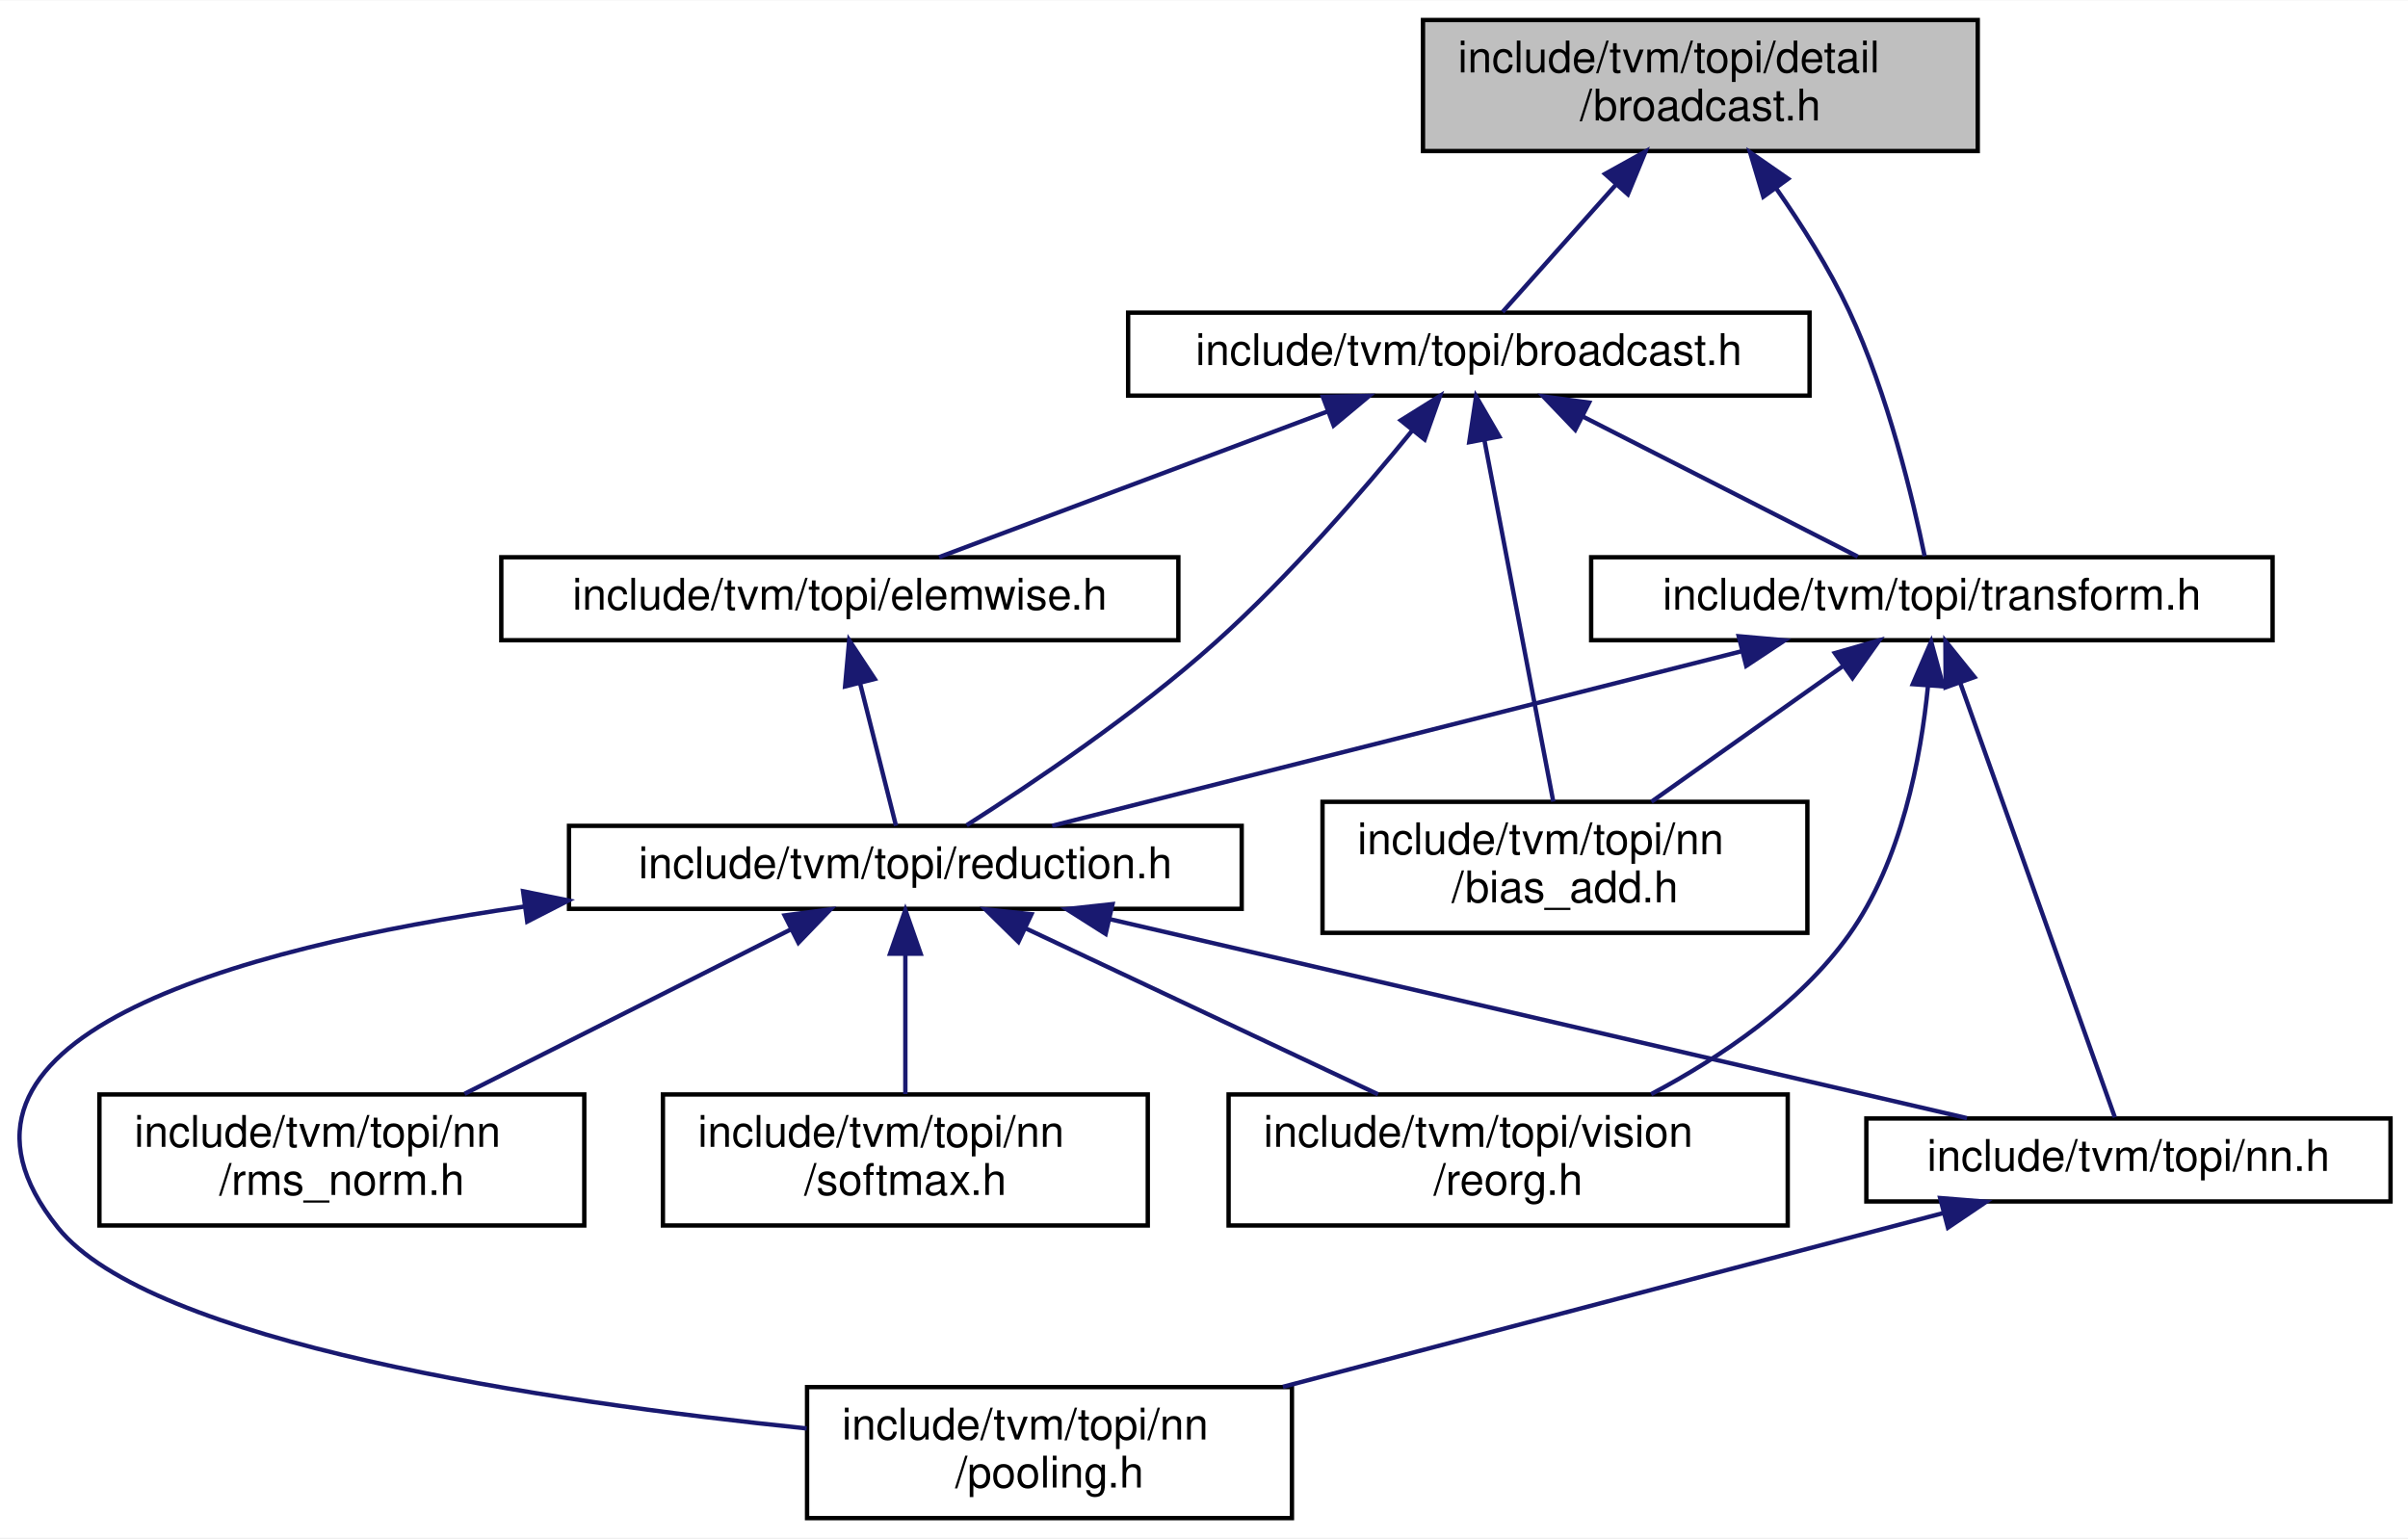
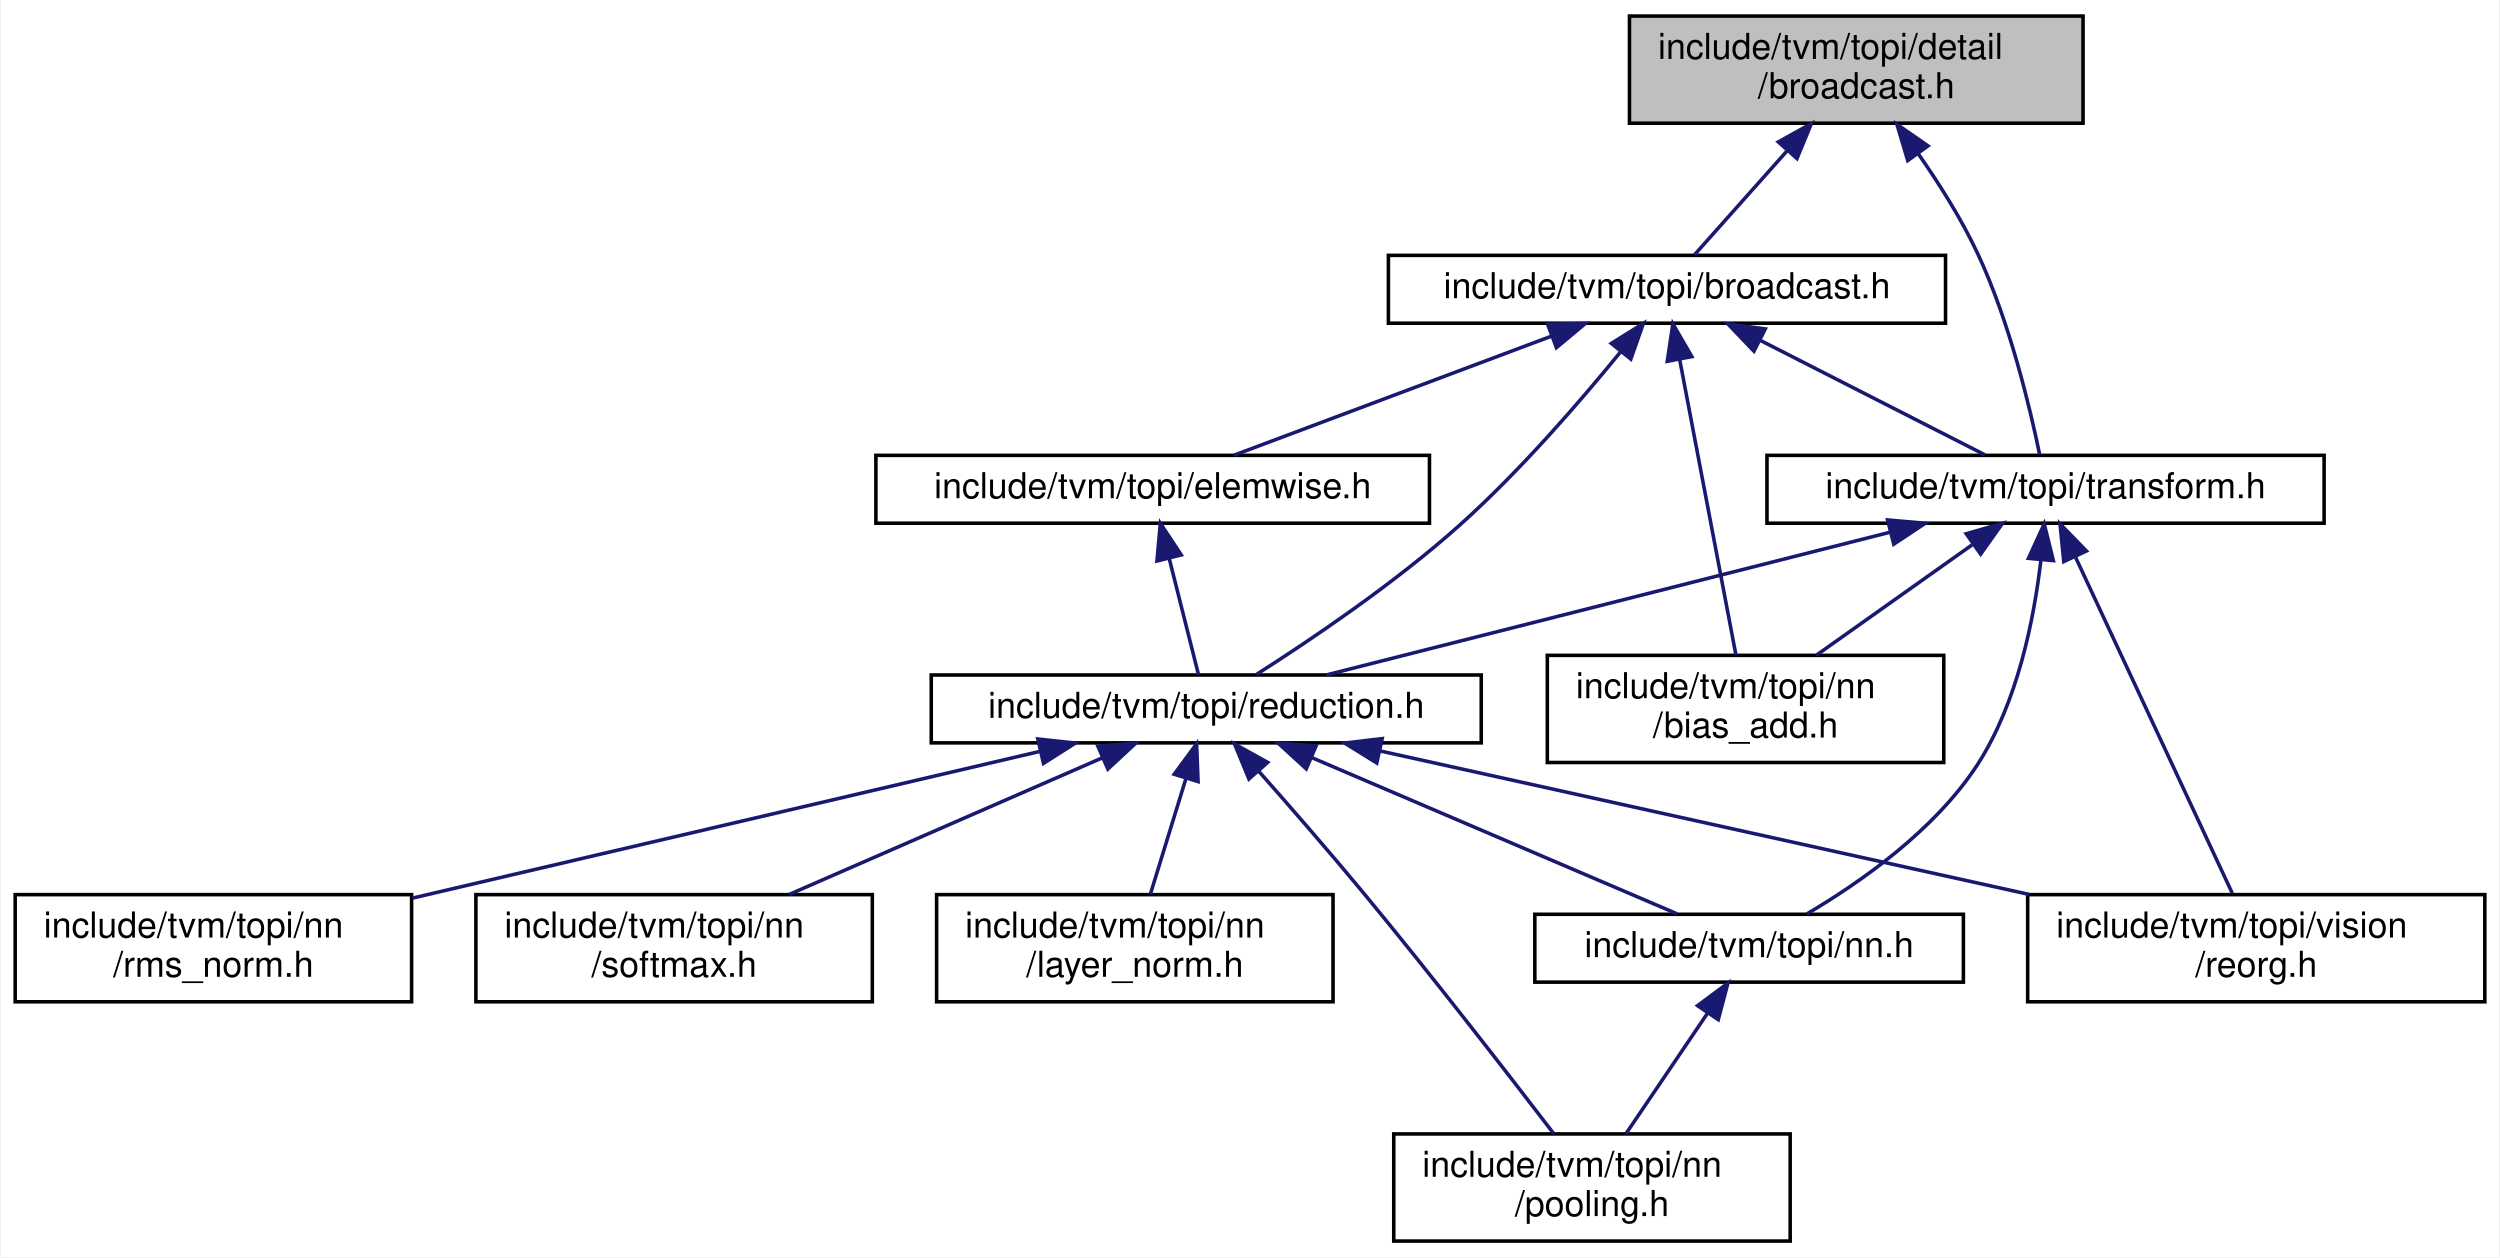
- <svg xmlns="http://www.w3.org/2000/svg" xmlns:xlink="http://www.w3.org/1999/xlink" width="551pt" height="352pt" viewBox="0.00 0.00 551.26 352.00">
+ <svg xmlns="http://www.w3.org/2000/svg" xmlns:xlink="http://www.w3.org/1999/xlink" width="700pt" height="352pt" viewBox="0.00 0.00 699.50 352.00">
  <g id="graph0" class="graph" transform="scale(1 1) rotate(0) translate(4 348)">
-     <polygon fill="white" stroke="transparent" points="-4,4 -4,-348 547.26,-348 547.26,4 -4,4" />
+     <polygon fill="white" stroke="transparent" points="-4,4 -4,-348 695.5,-348 695.5,4 -4,4" />
    <g id="node1" class="node">
      <g id="a_node1">
        <a xlink:title="Detail broadcast.">
-           <polygon fill="#bfbfbf" stroke="black" points="321.76,-313.5 321.76,-343.5 448.76,-343.5 448.76,-313.5 321.76,-313.5" />
-           <text text-anchor="start" x="329.76" y="-331.5" font-family="Helvetica,sans-Serif" font-size="10.00">include/tvm/topi/detail</text>
-           <text text-anchor="middle" x="385.26" y="-320.5" font-family="Helvetica,sans-Serif" font-size="10.00">/broadcast.h</text>
+           <polygon fill="#bfbfbf" stroke="black" points="452,-313.5 452,-343.5 579,-343.5 579,-313.5 452,-313.5" />
+           <text text-anchor="start" x="460" y="-331.5" font-family="Helvetica,sans-Serif" font-size="10.00">include/tvm/topi/detail</text>
+           <text text-anchor="middle" x="515.5" y="-320.5" font-family="Helvetica,sans-Serif" font-size="10.00">/broadcast.h</text>
        </a>
      </g>
    </g>
    <g id="node2" class="node">
      <g id="a_node2">
        <a xlink:href="broadcast_8h.html" target="_top" xlink:title="Broadcast op constructions.">
-           <polygon fill="white" stroke="black" points="254.26,-257.5 254.26,-276.5 410.26,-276.5 410.26,-257.5 254.26,-257.5" />
-           <text text-anchor="middle" x="332.26" y="-264.5" font-family="Helvetica,sans-Serif" font-size="10.00">include/tvm/topi/broadcast.h</text>
+           <polygon fill="white" stroke="black" points="384.5,-257.5 384.5,-276.5 540.5,-276.5 540.5,-257.5 384.5,-257.5" />
+           <text text-anchor="middle" x="462.5" y="-264.5" font-family="Helvetica,sans-Serif" font-size="10.00">include/tvm/topi/broadcast.h</text>
        </a>
      </g>
    </g>
    <g id="edge1" class="edge">
-       <path fill="none" stroke="midnightblue" d="M365.85,-305.7C356.88,-295.64 346.75,-284.26 339.98,-276.66" />
-       <polygon fill="midnightblue" stroke="midnightblue" points="363.44,-308.26 372.7,-313.4 368.67,-303.6 363.44,-308.26" />
+       <path fill="none" stroke="midnightblue" d="M496.08,-305.7C487.12,-295.64 476.98,-284.26 470.21,-276.66" />
+       <polygon fill="midnightblue" stroke="midnightblue" points="493.67,-308.26 502.94,-313.4 498.9,-303.6 493.67,-308.26" />
    </g>
-     <g id="node11" class="node">
-       <g id="a_node11">
+     <g id="node12" class="node">
+       <g id="a_node12">
        <a xlink:href="topi_2transform_8h.html" target="_top" xlink:title="Transform op constructors.">
-           <polygon fill="white" stroke="black" points="360.26,-201.5 360.26,-220.5 516.26,-220.5 516.26,-201.5 360.26,-201.5" />
-           <text text-anchor="middle" x="438.26" y="-208.5" font-family="Helvetica,sans-Serif" font-size="10.00">include/tvm/topi/transform.h</text>
+           <polygon fill="white" stroke="black" points="490.5,-201.5 490.5,-220.5 646.5,-220.5 646.5,-201.5 490.5,-201.5" />
+           <text text-anchor="middle" x="568.5" y="-208.5" font-family="Helvetica,sans-Serif" font-size="10.00">include/tvm/topi/transform.h</text>
        </a>
      </g>
    </g>
-     <g id="edge17" class="edge">
-       <path fill="none" stroke="midnightblue" d="M402.59,-304.99C408.49,-296.55 414.74,-286.66 419.26,-277 428.25,-257.84 433.99,-233.49 436.61,-220.72" />
-       <polygon fill="midnightblue" stroke="midnightblue" points="399.68,-303.04 396.65,-313.19 405.35,-307.15 399.68,-303.04" />
+     <g id="edge18" class="edge">
+       <path fill="none" stroke="midnightblue" d="M532.83,-304.99C538.73,-296.55 544.97,-286.66 549.5,-277 558.48,-257.84 564.23,-233.49 566.85,-220.72" />
+       <polygon fill="midnightblue" stroke="midnightblue" points="529.92,-303.04 526.89,-313.19 535.59,-307.15 529.92,-303.04" />
    </g>
    <g id="node3" class="node">
      <g id="a_node3">
        <a xlink:href="elemwise_8h.html" target="_top" xlink:title="Elementwise op constructions.">
-           <polygon fill="white" stroke="black" points="110.76,-201.5 110.76,-220.5 265.76,-220.5 265.76,-201.5 110.76,-201.5" />
-           <text text-anchor="middle" x="188.26" y="-208.5" font-family="Helvetica,sans-Serif" font-size="10.00">include/tvm/topi/elemwise.h</text>
+           <polygon fill="white" stroke="black" points="241,-201.5 241,-220.5 396,-220.5 396,-201.5 241,-201.5" />
+           <text text-anchor="middle" x="318.5" y="-208.5" font-family="Helvetica,sans-Serif" font-size="10.00">include/tvm/topi/elemwise.h</text>
        </a>
      </g>
    </g>
    <g id="edge2" class="edge">
-       <path fill="none" stroke="midnightblue" d="M300.01,-253.91C272.94,-243.75 234.95,-229.51 210.97,-220.52" />
-       <polygon fill="midnightblue" stroke="midnightblue" points="298.85,-257.21 309.45,-257.44 301.31,-250.66 298.85,-257.21" />
+       <path fill="none" stroke="midnightblue" d="M430.25,-253.91C403.18,-243.75 365.18,-229.51 341.21,-220.52" />
+       <polygon fill="midnightblue" stroke="midnightblue" points="429.09,-257.21 439.68,-257.44 431.55,-250.66 429.09,-257.21" />
    </g>
    <g id="node4" class="node">
      <g id="a_node4">
        <a xlink:href="reduction_8h.html" target="_top" xlink:title="Reduction op constructors.">
-           <polygon fill="white" stroke="black" points="126.26,-140 126.26,-159 280.26,-159 280.26,-140 126.26,-140" />
-           <text text-anchor="middle" x="203.26" y="-147" font-family="Helvetica,sans-Serif" font-size="10.00">include/tvm/topi/reduction.h</text>
+           <polygon fill="white" stroke="black" points="256.5,-140 256.5,-159 410.5,-159 410.5,-140 256.5,-140" />
+           <text text-anchor="middle" x="333.5" y="-147" font-family="Helvetica,sans-Serif" font-size="10.00">include/tvm/topi/reduction.h</text>
+         </a>
+       </g>
+     </g>
+     <g id="edge12" class="edge">
+       <path fill="none" stroke="midnightblue" d="M449.44,-249.39C438.25,-235.66 421.32,-216.06 404.5,-201 386.13,-184.55 362.37,-168.58 347.53,-159.14" />
+       <polygon fill="midnightblue" stroke="midnightblue" points="446.92,-251.84 455.9,-257.45 452.38,-247.46 446.92,-251.84" />
+     </g>
+     <g id="node11" class="node">
+       <g id="a_node11">
+         <a xlink:href="bias__add_8h.html" target="_top" xlink:title="bias_add op constructions">
+           <polygon fill="white" stroke="black" points="429,-134.5 429,-164.5 540,-164.5 540,-134.5 429,-134.5" />
+           <text text-anchor="start" x="437" y="-152.5" font-family="Helvetica,sans-Serif" font-size="10.00">include/tvm/topi/nn</text>
+           <text text-anchor="middle" x="484.5" y="-141.5" font-family="Helvetica,sans-Serif" font-size="10.00">/bias_add.h</text>
        </a>
      </g>
    </g>
    <g id="edge11" class="edge">
-       <path fill="none" stroke="midnightblue" d="M319.2,-249.39C308.01,-235.66 291.09,-216.06 274.26,-201 255.9,-184.55 232.13,-168.58 217.29,-159.14" />
-       <polygon fill="midnightblue" stroke="midnightblue" points="316.68,-251.84 325.67,-257.45 322.14,-247.46 316.68,-251.84" />
+       <path fill="none" stroke="midnightblue" d="M466.05,-247.38C470.45,-224.26 477.87,-185.32 481.82,-164.55" />
+       <polygon fill="midnightblue" stroke="midnightblue" points="462.59,-246.84 464.15,-257.32 469.46,-248.15 462.59,-246.84" />
+     </g>
+     <g id="edge13" class="edge">
+       <path fill="none" stroke="midnightblue" d="M488.56,-252.73C508.18,-242.73 534.53,-229.31 551.51,-220.65" />
+       <polygon fill="midnightblue" stroke="midnightblue" points="486.85,-249.67 479.53,-257.32 490.03,-255.9 486.85,-249.67" />
+     </g>
+     <g id="edge3" class="edge">
+       <path fill="none" stroke="midnightblue" d="M323.12,-191.66C325.87,-180.77 329.22,-167.49 331.35,-159.01" />
+       <polygon fill="midnightblue" stroke="midnightblue" points="319.7,-190.92 320.65,-201.48 326.49,-192.63 319.7,-190.92" />
+     </g>
+     <g id="node5" class="node">
+       <g id="a_node5">
+         <a xlink:href="layer__norm_8h.html" target="_top" xlink:title="layer normalization op constructions">
+           <polygon fill="white" stroke="black" points="258,-67.5 258,-97.5 369,-97.5 369,-67.5 258,-67.5" />
+           <text text-anchor="start" x="266" y="-85.5" font-family="Helvetica,sans-Serif" font-size="10.00">include/tvm/topi/nn</text>
+           <text text-anchor="middle" x="313.5" y="-74.5" font-family="Helvetica,sans-Serif" font-size="10.00">/layer_norm.h</text>
+         </a>
+       </g>
+     </g>
+     <g id="edge4" class="edge">
+       <path fill="none" stroke="midnightblue" d="M327.83,-130.06C324.65,-119.75 320.76,-107.1 317.84,-97.59" />
+       <polygon fill="midnightblue" stroke="midnightblue" points="324.52,-131.21 330.8,-139.73 331.21,-129.15 324.52,-131.21" />
+     </g>
+     <g id="node6" class="node">
+       <g id="a_node6">
+         <a xlink:href="pooling_8h.html" target="_top" xlink:title="Pooling op constructions.">
+           <polygon fill="white" stroke="black" points="386,-0.5 386,-30.5 497,-30.5 497,-0.5 386,-0.5" />
+           <text text-anchor="start" x="394" y="-18.5" font-family="Helvetica,sans-Serif" font-size="10.00">include/tvm/topi/nn</text>
+           <text text-anchor="middle" x="441.5" y="-7.5" font-family="Helvetica,sans-Serif" font-size="10.00">/pooling.h</text>
+         </a>
+       </g>
+     </g>
+     <g id="edge5" class="edge">
+       <path fill="none" stroke="midnightblue" d="M348.3,-131.94C356.94,-122.17 367.98,-109.5 377.5,-98 396.77,-74.71 418.31,-46.89 430.84,-30.52" />
+       <polygon fill="midnightblue" stroke="midnightblue" points="345.45,-129.88 341.43,-139.68 350.69,-134.53 345.45,-129.88" />
+     </g>
+     <g id="node7" class="node">
+       <g id="a_node7">
+         <a xlink:href="rms__norm_8h.html" target="_top" xlink:title="root mean square normalization op constructions">
+           <polygon fill="white" stroke="black" points="0,-67.5 0,-97.5 111,-97.5 111,-67.5 0,-67.5" />
+           <text text-anchor="start" x="8" y="-85.5" font-family="Helvetica,sans-Serif" font-size="10.00">include/tvm/topi/nn</text>
+           <text text-anchor="middle" x="55.5" y="-74.5" font-family="Helvetica,sans-Serif" font-size="10.00">/rms_norm.h</text>
+         </a>
+       </g>
+     </g>
+     <g id="edge6" class="edge">
+       <path fill="none" stroke="midnightblue" d="M286.97,-137.62C238.56,-126.3 162.76,-108.58 111.19,-96.52" />
+       <polygon fill="midnightblue" stroke="midnightblue" points="286.34,-141.07 296.87,-139.94 287.93,-134.25 286.34,-141.07" />
+     </g>
+     <g id="node8" class="node">
+       <g id="a_node8">
+         <a xlink:href="softmax_8h.html" target="_top" xlink:title="Softmax op constructions.">
+           <polygon fill="white" stroke="black" points="129,-67.5 129,-97.5 240,-97.5 240,-67.5 129,-67.5" />
+           <text text-anchor="start" x="137" y="-85.5" font-family="Helvetica,sans-Serif" font-size="10.00">include/tvm/topi/nn</text>
+           <text text-anchor="middle" x="184.5" y="-74.5" font-family="Helvetica,sans-Serif" font-size="10.00">/softmax.h</text>
+         </a>
+       </g>
+     </g>
+     <g id="edge7" class="edge">
+       <path fill="none" stroke="midnightblue" d="M304.31,-135.77C279.09,-124.77 242.71,-108.89 216.66,-97.53" />
+       <polygon fill="midnightblue" stroke="midnightblue" points="303.15,-139.08 313.71,-139.87 305.95,-132.66 303.15,-139.08" />
+     </g>
+     <g id="node9" class="node">
+       <g id="a_node9">
+         <a xlink:href="topi_2nn_8h.html" target="_top" xlink:title="NN op constructions.">
+           <polygon fill="white" stroke="black" points="425.5,-73 425.5,-92 545.5,-92 545.5,-73 425.5,-73" />
+           <text text-anchor="middle" x="485.5" y="-80" font-family="Helvetica,sans-Serif" font-size="10.00">include/tvm/topi/nn.h</text>
+         </a>
+       </g>
+     </g>
+     <g id="edge8" class="edge">
+       <path fill="none" stroke="midnightblue" d="M363.24,-135.78C393.34,-122.91 439.07,-103.35 465.23,-92.17" />
+       <polygon fill="midnightblue" stroke="midnightblue" points="361.5,-132.72 353.68,-139.87 364.26,-139.15 361.5,-132.72" />
    </g>
    <g id="node10" class="node">
      <g id="a_node10">
-         <a xlink:href="bias__add_8h.html" target="_top" xlink:title="bias_add op constructions">
-           <polygon fill="white" stroke="black" points="298.76,-134.5 298.76,-164.5 409.76,-164.5 409.76,-134.5 298.76,-134.5" />
-           <text text-anchor="start" x="306.76" y="-152.5" font-family="Helvetica,sans-Serif" font-size="10.00">include/tvm/topi/nn</text>
-           <text text-anchor="middle" x="354.26" y="-141.5" font-family="Helvetica,sans-Serif" font-size="10.00">/bias_add.h</text>
+         <a xlink:href="reorg_8h.html" target="_top" xlink:title="Reorg op constructions.">
+           <polygon fill="white" stroke="black" points="563.5,-67.5 563.5,-97.5 691.5,-97.5 691.5,-67.5 563.5,-67.5" />
+           <text text-anchor="start" x="571.5" y="-85.5" font-family="Helvetica,sans-Serif" font-size="10.00">include/tvm/topi/vision</text>
+           <text text-anchor="middle" x="627.5" y="-74.5" font-family="Helvetica,sans-Serif" font-size="10.00">/reorg.h</text>
        </a>
      </g>
    </g>
    <g id="edge10" class="edge">
-       <path fill="none" stroke="midnightblue" d="M335.81,-247.38C340.22,-224.26 347.63,-185.32 351.59,-164.55" />
-       <polygon fill="midnightblue" stroke="midnightblue" points="332.35,-246.84 333.92,-257.32 339.23,-248.15 332.35,-246.84" />
-     </g>
-     <g id="edge12" class="edge">
-       <path fill="none" stroke="midnightblue" d="M358.32,-252.73C377.95,-242.73 404.29,-229.31 421.28,-220.65" />
-       <polygon fill="midnightblue" stroke="midnightblue" points="356.62,-249.67 349.3,-257.32 359.79,-255.9 356.62,-249.67" />
-     </g>
-     <g id="edge3" class="edge">
-       <path fill="none" stroke="midnightblue" d="M192.89,-191.66C195.63,-180.77 198.98,-167.49 201.12,-159.01" />
-       <polygon fill="midnightblue" stroke="midnightblue" points="189.46,-190.92 190.41,-201.48 196.25,-192.63 189.46,-190.92" />
-     </g>
-     <g id="node5" class="node">
-       <g id="a_node5">
-         <a xlink:href="pooling_8h.html" target="_top" xlink:title="Pooling op constructions.">
-           <polygon fill="white" stroke="black" points="180.76,-0.5 180.76,-30.5 291.76,-30.5 291.76,-0.5 180.76,-0.5" />
-           <text text-anchor="start" x="188.76" y="-18.5" font-family="Helvetica,sans-Serif" font-size="10.00">include/tvm/topi/nn</text>
-           <text text-anchor="middle" x="236.26" y="-7.5" font-family="Helvetica,sans-Serif" font-size="10.00">/pooling.h</text>
-         </a>
-       </g>
-     </g>
-     <g id="edge4" class="edge">
-       <path fill="none" stroke="midnightblue" d="M115.96,-140.51C49.38,-130.91 -25.46,-110.3 9.26,-67 30.36,-40.7 120.53,-27.22 180.68,-21.03" />
-       <polygon fill="midnightblue" stroke="midnightblue" points="115.75,-144.02 126.13,-141.91 116.7,-137.08 115.75,-144.02" />
-     </g>
-     <g id="node6" class="node">
-       <g id="a_node6">
-         <a xlink:href="rms__norm_8h.html" target="_top" xlink:title="root mean square normalization op constructions">
-           <polygon fill="white" stroke="black" points="18.76,-67.5 18.76,-97.5 129.76,-97.5 129.76,-67.5 18.76,-67.5" />
-           <text text-anchor="start" x="26.76" y="-85.5" font-family="Helvetica,sans-Serif" font-size="10.00">include/tvm/topi/nn</text>
-           <text text-anchor="middle" x="74.26" y="-74.5" font-family="Helvetica,sans-Serif" font-size="10.00">/rms_norm.h</text>
-         </a>
-       </g>
-     </g>
-     <g id="edge5" class="edge">
-       <path fill="none" stroke="midnightblue" d="M177.15,-135.34C155.44,-124.4 124.6,-108.86 102.35,-97.65" />
-       <polygon fill="midnightblue" stroke="midnightblue" points="175.63,-138.49 186.13,-139.87 178.78,-132.24 175.63,-138.49" />
-     </g>
-     <g id="node7" class="node">
-       <g id="a_node7">
-         <a xlink:href="softmax_8h.html" target="_top" xlink:title="Softmax op constructions.">
-           <polygon fill="white" stroke="black" points="147.76,-67.5 147.76,-97.5 258.76,-97.5 258.76,-67.5 147.76,-67.5" />
-           <text text-anchor="start" x="155.76" y="-85.5" font-family="Helvetica,sans-Serif" font-size="10.00">include/tvm/topi/nn</text>
-           <text text-anchor="middle" x="203.26" y="-74.5" font-family="Helvetica,sans-Serif" font-size="10.00">/softmax.h</text>
-         </a>
-       </g>
-     </g>
-     <g id="edge6" class="edge">
-       <path fill="none" stroke="midnightblue" d="M203.26,-129.41C203.26,-119.22 203.26,-106.9 203.26,-97.59" />
-       <polygon fill="midnightblue" stroke="midnightblue" points="199.76,-129.73 203.26,-139.73 206.76,-129.73 199.76,-129.73" />
-     </g>
-     <g id="node8" class="node">
-       <g id="a_node8">
-         <a xlink:href="topi_2nn_8h.html" target="_top" xlink:title="NN op constructions.">
-           <polygon fill="white" stroke="black" points="423.26,-73 423.26,-92 543.26,-92 543.26,-73 423.26,-73" />
-           <text text-anchor="middle" x="483.26" y="-80" font-family="Helvetica,sans-Serif" font-size="10.00">include/tvm/topi/nn.h</text>
-         </a>
-       </g>
-     </g>
-     <g id="edge7" class="edge">
-       <path fill="none" stroke="midnightblue" d="M250.03,-137.64C305.2,-124.84 395.78,-103.81 446.29,-92.08" />
-       <polygon fill="midnightblue" stroke="midnightblue" points="249.11,-134.26 240.16,-139.94 250.69,-141.08 249.11,-134.26" />
-     </g>
-     <g id="node9" class="node">
-       <g id="a_node9">
-         <a xlink:href="reorg_8h.html" target="_top" xlink:title="Reorg op constructions.">
-           <polygon fill="white" stroke="black" points="277.26,-67.5 277.26,-97.5 405.26,-97.5 405.26,-67.5 277.26,-67.5" />
-           <text text-anchor="start" x="285.26" y="-85.5" font-family="Helvetica,sans-Serif" font-size="10.00">include/tvm/topi/vision</text>
-           <text text-anchor="middle" x="341.26" y="-74.5" font-family="Helvetica,sans-Serif" font-size="10.00">/reorg.h</text>
-         </a>
-       </g>
+       <path fill="none" stroke="midnightblue" d="M382.1,-137.75C431.83,-126.76 509.33,-109.63 563.91,-97.56" />
+       <polygon fill="midnightblue" stroke="midnightblue" points="381.25,-134.36 372.24,-139.94 382.76,-141.19 381.25,-134.36" />
    </g>
    <g id="edge9" class="edge">
-       <path fill="none" stroke="midnightblue" d="M230.92,-135.47C254.25,-124.49 287.57,-108.79 311.48,-97.53" />
-       <polygon fill="midnightblue" stroke="midnightblue" points="229.15,-132.44 221.59,-139.87 232.13,-138.77 229.15,-132.44" />
+       <path fill="none" stroke="midnightblue" d="M473.89,-64.35C466.77,-53.82 457.75,-40.5 451.04,-30.59" />
+       <polygon fill="midnightblue" stroke="midnightblue" points="471.06,-66.41 479.57,-72.73 476.86,-62.49 471.06,-66.41" />
    </g>
-     <g id="edge8" class="edge">
-       <path fill="none" stroke="midnightblue" d="M440.85,-70.34C399.03,-59.33 334.97,-42.47 289.69,-30.56" />
-       <polygon fill="midnightblue" stroke="midnightblue" points="440.16,-73.78 450.72,-72.94 441.94,-67.01 440.16,-73.78" />
+     <g id="edge16" class="edge">
+       <path fill="none" stroke="midnightblue" d="M524.93,-198.97C479.3,-187.41 408.61,-169.52 367.11,-159.01" />
+       <polygon fill="midnightblue" stroke="midnightblue" points="524.28,-202.41 534.83,-201.48 526,-195.63 524.28,-202.41" />
    </g>
    <g id="edge15" class="edge">
-       <path fill="none" stroke="midnightblue" d="M394.69,-198.97C349.06,-187.41 278.37,-169.52 236.87,-159.01" />
-       <polygon fill="midnightblue" stroke="midnightblue" points="394.04,-202.41 404.59,-201.48 395.76,-195.63 394.04,-202.41" />
+       <path fill="none" stroke="midnightblue" d="M567.17,-190.93C565.27,-174.68 560.67,-151.28 549.5,-134 537.51,-115.46 516.37,-100.76 501.68,-92.11" />
+       <polygon fill="midnightblue" stroke="midnightblue" points="563.72,-191.67 568.13,-201.31 570.69,-191.03 563.72,-191.67" />
+     </g>
+     <g id="edge17" class="edge">
+       <path fill="none" stroke="midnightblue" d="M576.83,-192.13C588.63,-166.84 609.95,-121.12 620.79,-97.89" />
+       <polygon fill="midnightblue" stroke="midnightblue" points="573.61,-190.76 572.56,-201.31 579.95,-193.72 573.61,-190.76" />
    </g>
    <g id="edge14" class="edge">
-       <path fill="none" stroke="midnightblue" d="M444.78,-191.67C454.62,-164.03 472.87,-112.72 480.15,-92.26" />
-       <polygon fill="midnightblue" stroke="midnightblue" points="441.41,-190.71 441.36,-201.31 448.01,-193.06 441.41,-190.71" />
-     </g>
-     <g id="edge16" class="edge">
-       <path fill="none" stroke="midnightblue" d="M437.38,-191.13C435.77,-174.69 431.35,-150.9 419.26,-134 407.91,-118.12 389.87,-105.97 373.99,-97.57" />
-       <polygon fill="midnightblue" stroke="midnightblue" points="433.89,-191.44 438.1,-201.16 440.88,-190.94 433.89,-191.44" />
-     </g>
-     <g id="edge13" class="edge">
-       <path fill="none" stroke="midnightblue" d="M417.75,-195.47C404.45,-186.05 387.22,-173.84 374.06,-164.52" />
-       <polygon fill="midnightblue" stroke="midnightblue" points="416.05,-198.55 426.23,-201.48 420.09,-192.84 416.05,-198.55" />
+       <path fill="none" stroke="midnightblue" d="M547.98,-195.47C534.68,-186.05 517.45,-173.84 504.3,-164.52" />
+       <polygon fill="midnightblue" stroke="midnightblue" points="546.28,-198.55 556.46,-201.48 550.33,-192.84 546.28,-198.55" />
    </g>
  </g>
</svg>
